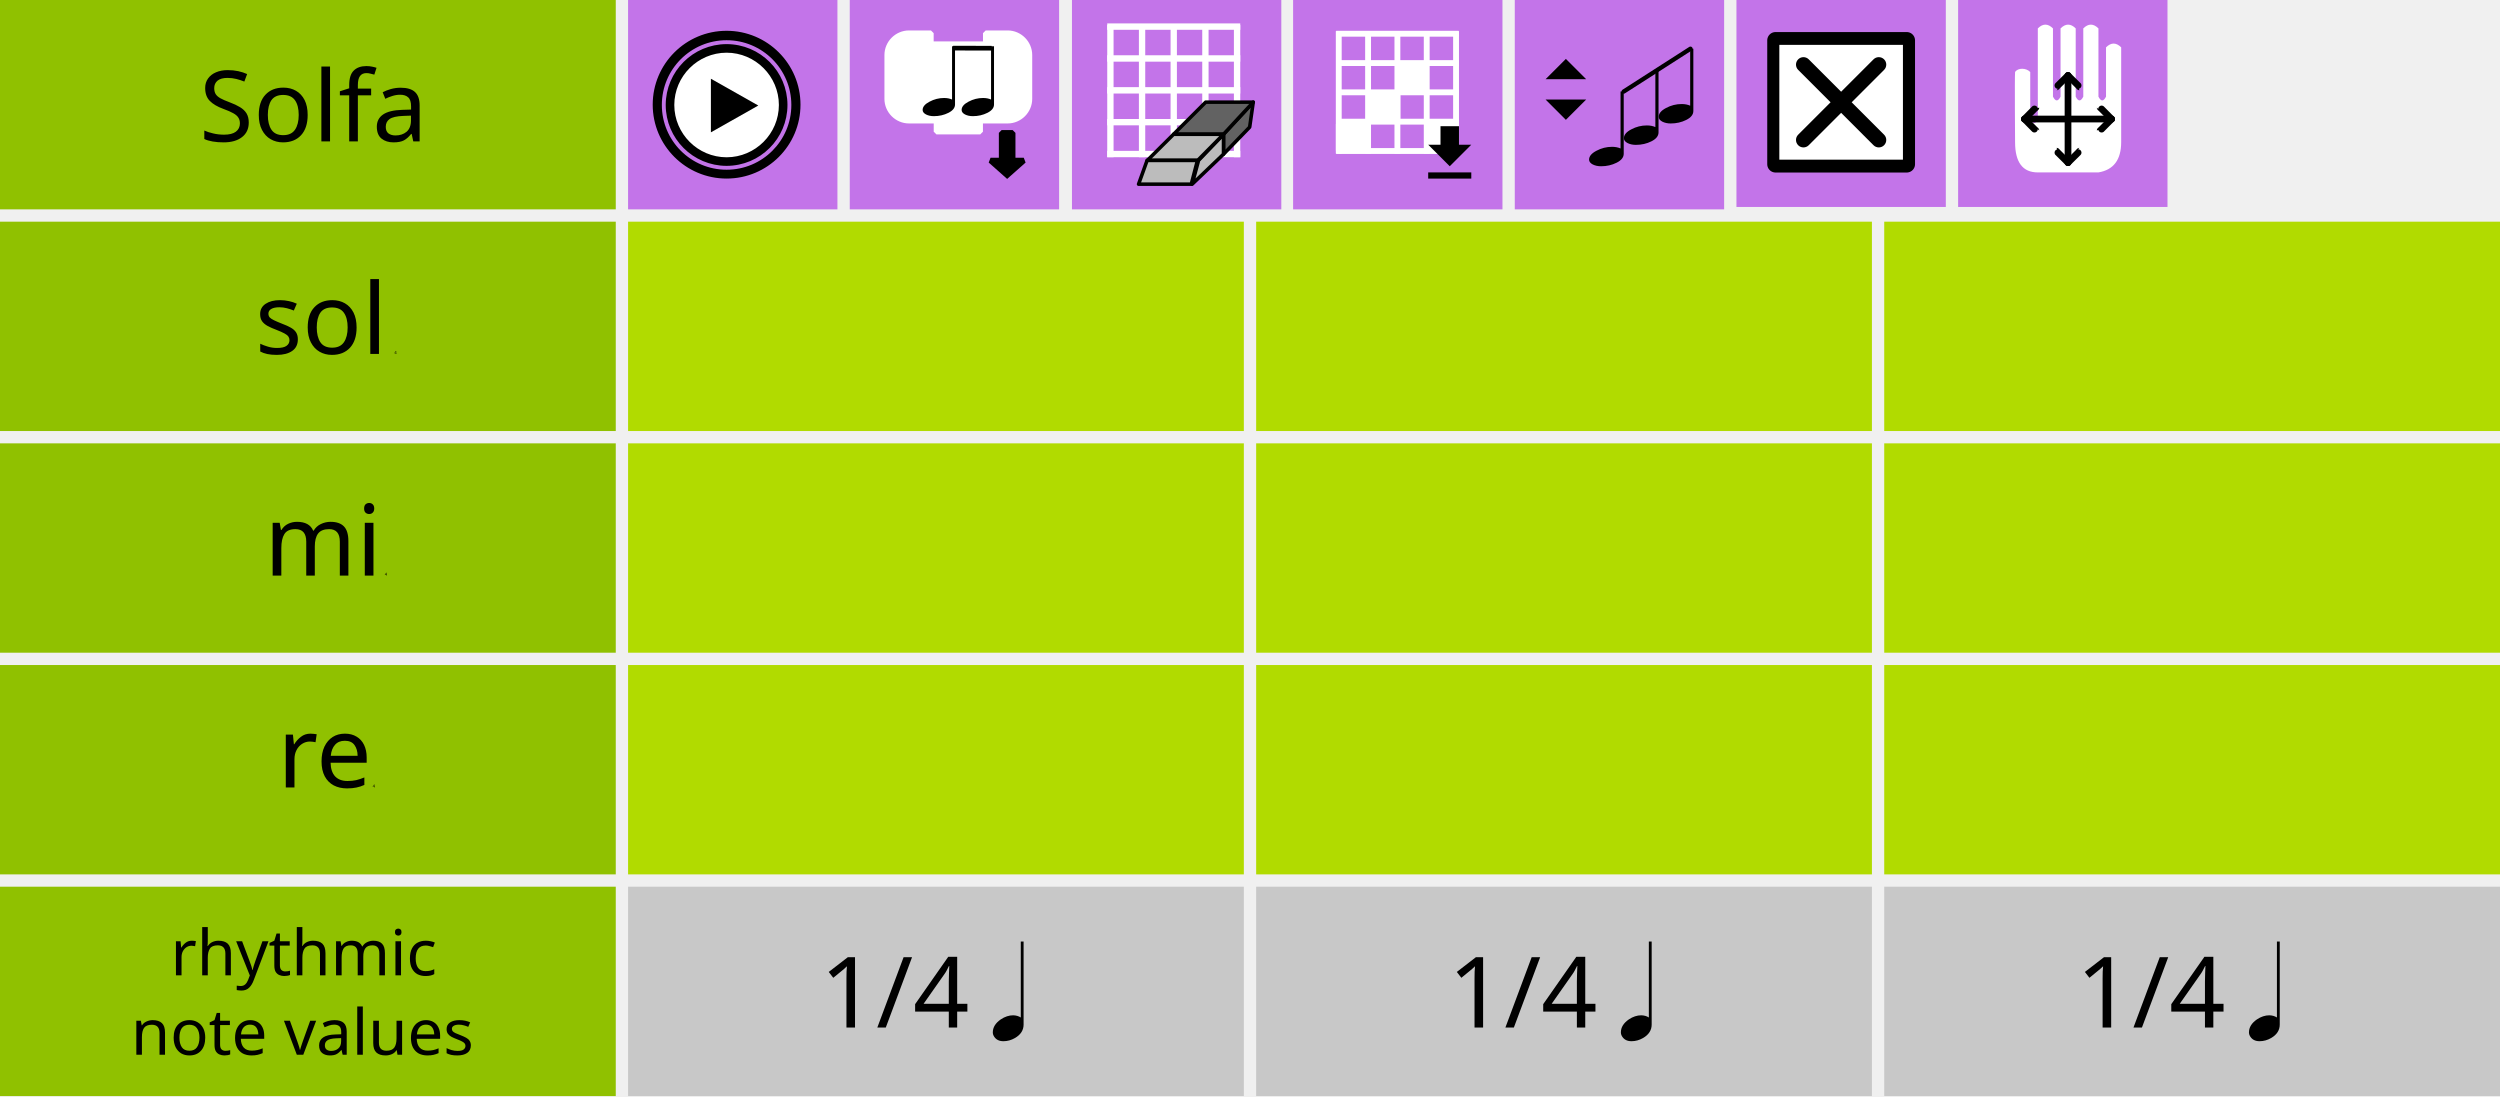
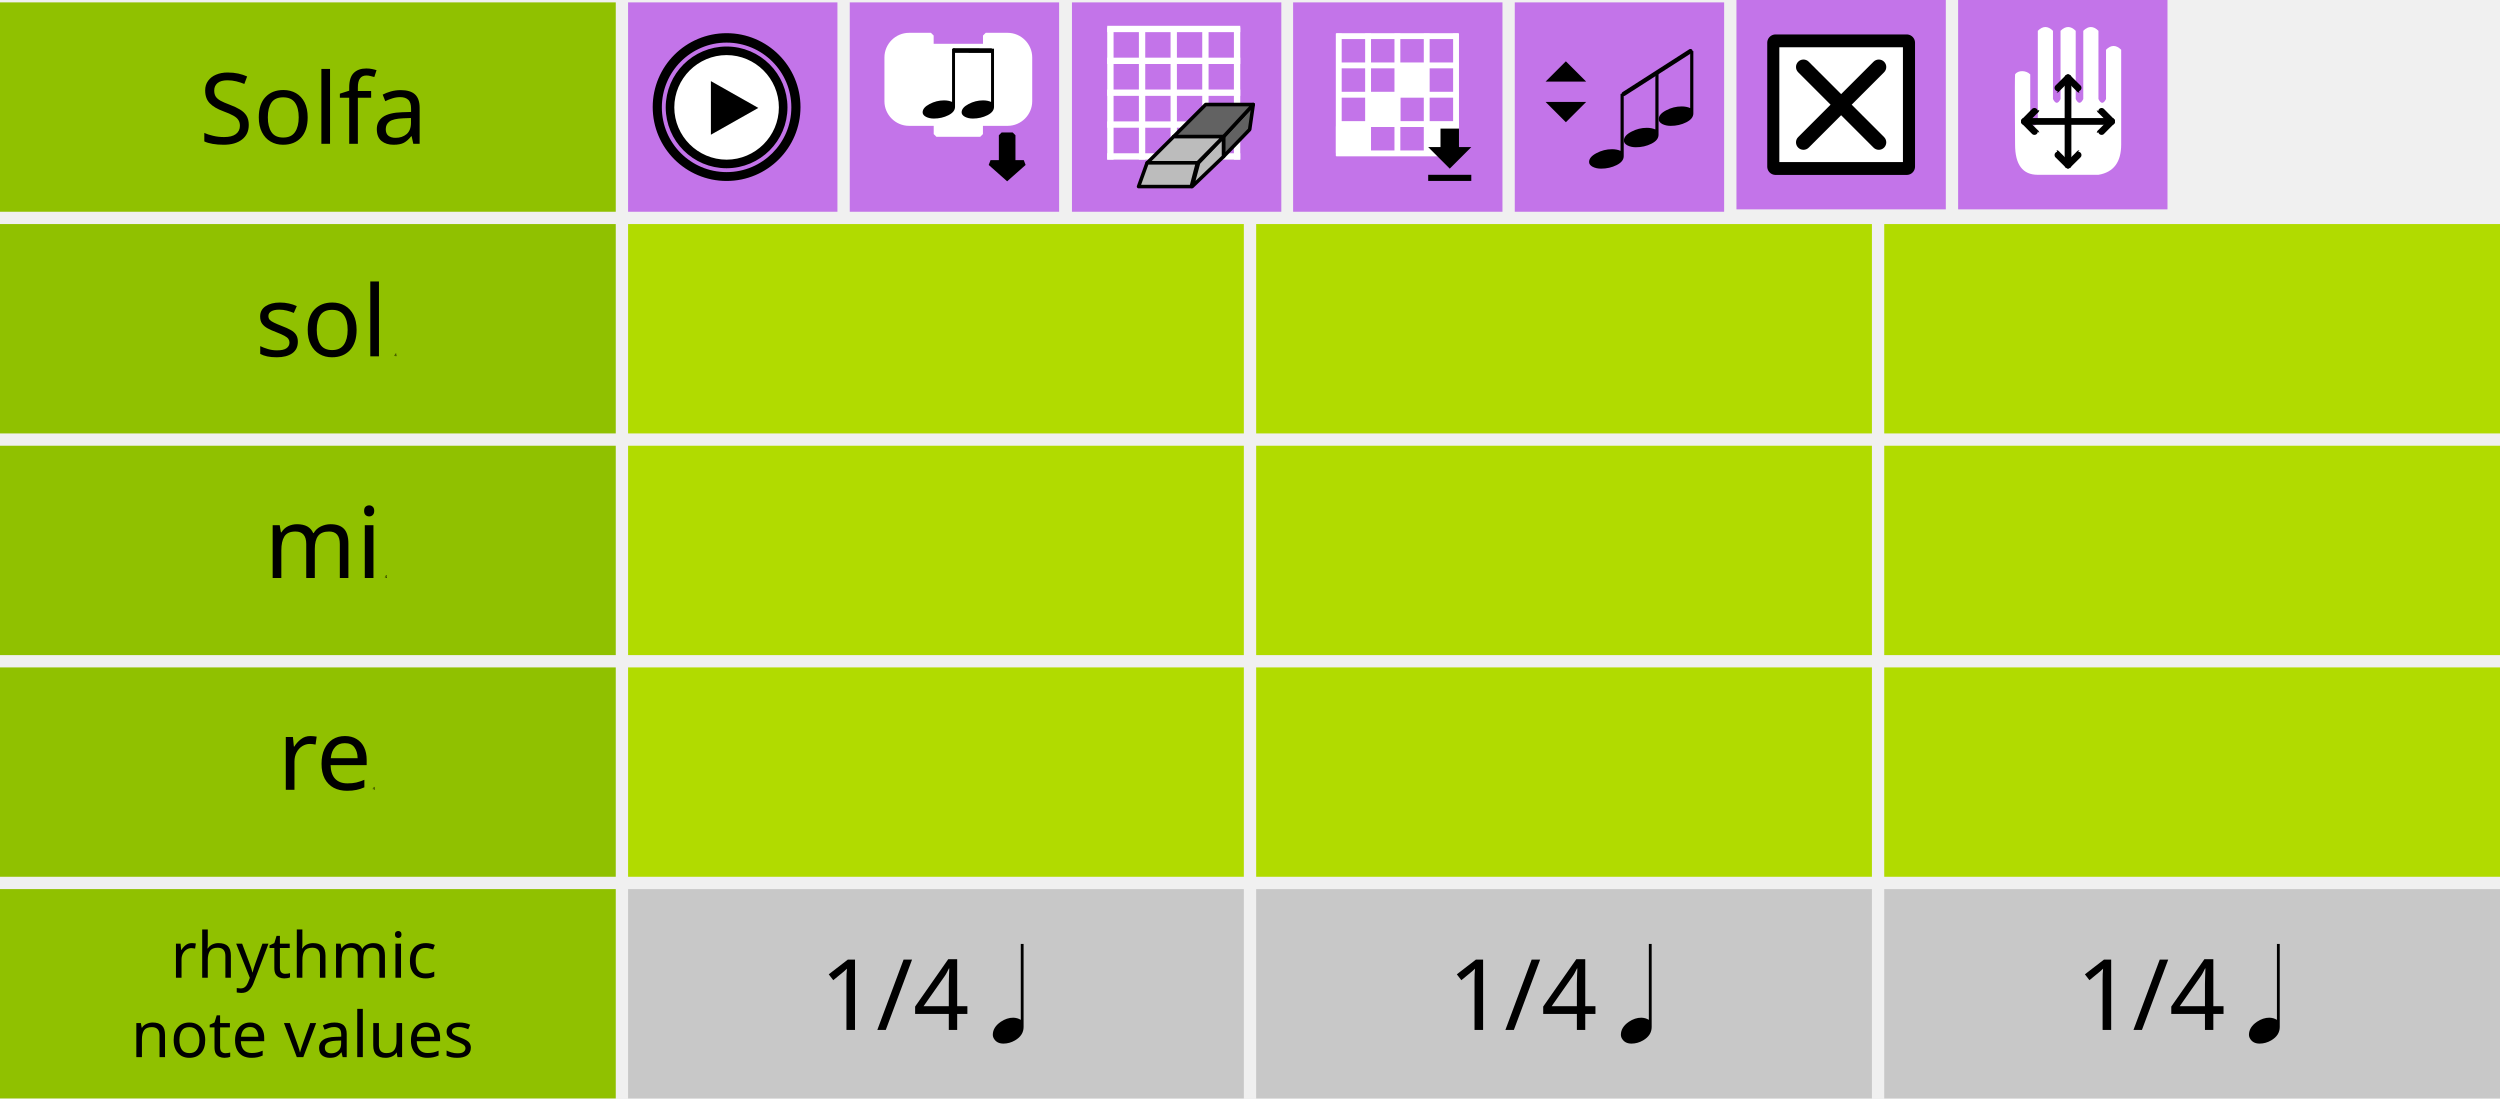
- <svg xmlns="http://www.w3.org/2000/svg" width="100%" height="100%" viewBox="0 0 406 178" version="1.1" xml:space="preserve" style="fill-rule:evenodd;clip-rule:evenodd;stroke-miterlimit:1.414;">
-   <rect id="rect3453-4" x="0" y="0" width="100" height="34" style="fill:rgb(144,193,0);" />
-   <rect id="rect3453-6" x="102" y="108" width="100" height="34" style="fill:rgb(177,219,0);" />
-   <rect id="rect3453-5" x="102" y="144" width="100" height="34" style="fill:rgb(200,200,200);" />
-   <rect id="rect3453-5-6" x="204" y="144" width="100" height="34" style="fill:rgb(200,200,200);" />
-   <rect id="rect3453-5-0" x="306" y="144" width="100" height="34" style="fill:rgb(200,200,200);" />
-   <rect id="rect3453-6-6" x="102" y="72" width="100" height="34" style="fill:rgb(177,219,0);" />
-   <rect id="rect3453-6-5" x="102" y="36" width="100" height="34" style="fill:rgb(177,219,0);" />
-   <rect id="rect3453-6-8" x="204" y="36" width="100" height="34" style="fill:rgb(177,219,0);" />
-   <rect id="rect3453-6-3" x="204" y="72" width="100" height="34" style="fill:rgb(177,219,0);" />
-   <rect id="rect3453-6-81" x="204" y="108" width="100" height="34" style="fill:rgb(177,219,0);" />
-   <rect id="rect3453-6-82" x="306" y="36" width="100" height="34" style="fill:rgb(177,219,0);" />
-   <rect id="rect3453-6-9" x="306" y="72" width="100" height="34" style="fill:rgb(177,219,0);" />
-   <rect id="rect3453-6-90" x="306" y="108" width="100" height="34" style="fill:rgb(177,219,0);" />
-   <rect id="rect3453-4-8" x="0" y="36" width="100" height="34" style="fill:rgb(144,193,0);" />
-   <rect id="rect3453-4-0" x="0" y="72" width="100" height="34" style="fill:rgb(144,193,0);" />
-   <rect id="rect3453-4-5" x="0" y="108" width="100" height="34" style="fill:rgb(144,193,0);" />
-   <rect id="rect3453-4-08" x="0" y="144" width="100" height="34" style="fill:rgb(144,193,0);" />
-   <g transform="matrix(1,0,0,1,72.9688,22.9648)">
+ <svg xmlns="http://www.w3.org/2000/svg" id="svg192" style="clip-rule:evenodd;fill-rule:evenodd;stroke-miterlimit:1.414" xml:space="preserve" version="1.1" viewBox="0 0 406 178.388" height="178.388" width="406">
+   <defs id="defs196" />
+   <rect style="fill:#90c100" height="34" width="100" y="0.388" x="0" id="rect3453-4" />
+   <rect style="fill:#b1db00" height="34" width="100" y="108.388" x="102" id="rect3453-6" />
+   <rect style="fill:#c8c8c8" height="34" width="100" y="144.388" x="102" id="rect3453-5" />
+   <rect style="fill:#c8c8c8" height="34" width="100" y="144.388" x="204" id="rect3453-5-6" />
+   <rect style="fill:#c8c8c8" height="34" width="100" y="144.388" x="306" id="rect3453-5-0" />
+   <rect style="fill:#b1db00" height="34" width="100" y="72.388" x="102" id="rect3453-6-6" />
+   <rect style="fill:#b1db00" height="34" width="100" y="36.388" x="102" id="rect3453-6-5" />
+   <rect style="fill:#b1db00" height="34" width="100" y="36.388" x="204" id="rect3453-6-8" />
+   <rect style="fill:#b1db00" height="34" width="100" y="72.388" x="204" id="rect3453-6-3" />
+   <rect style="fill:#b1db00" height="34" width="100" y="108.388" x="204" id="rect3453-6-81" />
+   <rect style="fill:#b1db00" height="34" width="100" y="36.388" x="306" id="rect3453-6-82" />
+   <rect style="fill:#b1db00" height="34" width="100" y="72.388" x="306" id="rect3453-6-9" />
+   <rect style="fill:#b1db00" height="34" width="100" y="108.388" x="306" id="rect3453-6-90" />
+   <rect style="fill:#90c100" height="34" width="100" y="36.388" x="0" id="rect3453-4-8" />
+   <rect style="fill:#90c100" height="34" width="100" y="72.388" x="0" id="rect3453-4-0" />
+   <rect style="fill:#90c100" height="34" width="100" y="108.388" x="0" id="rect3453-4-5" />
+   <rect style="fill:#90c100" height="34" width="100" y="144.388" x="0" id="rect3453-4-08" />
+   <g id="g22" transform="translate(72.9688,23.3528)">
    <g id="text4472">
-       <text x="-40.602px" y="0px" style="font-family:'LucidaGrande-Bold';font-size:16px;fill:black;">Solfa</text>
-     </g>
-   </g>
-   <g transform="matrix(1,0,0,1,64.4531,57.4781)">
+       <text id="text19" style="font-size:16px;font-family:Sans;fill:#000000" y="0" x="-40.602">Solfa</text>
+     </g>
+   </g>
+   <g id="g31" transform="translate(64.4531,57.8661)">
    <g id="text4476">
-       <g>
-         <text x="-23.02px" y="0px" style="font-family:'LucidaGrande';font-size:16px;fill:black;">sol</text>
-         <text x="-0.411px" y="0px" style="font-family:'LucidaGrande';font-size:0.65px;fill:black;">4</text>
-       </g>
-     </g>
-   </g>
-   <g transform="matrix(1,0,0,1,62.8945,93.4781)">
+       <g id="g28">
+         <text id="text24" style="font-size:16px;font-family:Sans;fill:#000000" y="0" x="-23.02">sol</text>
+         <text id="text26" style="font-size:0.65px;font-family:Sans;fill:#000000" y="0" x="-0.411">4</text>
+       </g>
+     </g>
+   </g>
+   <g id="g40" transform="translate(62.8945,93.8661)">
    <g id="text4480">
-       <g>
-         <text x="-19.974px" y="0px" style="font-family:'LucidaGrande';font-size:16px;fill:black;">mi</text>
-         <text x="-0.411px" y="0px" style="font-family:'LucidaGrande';font-size:0.65px;fill:black;">4</text>
-       </g>
-     </g>
-   </g>
-   <g transform="matrix(1,0,0,1,60.9258,127.88)">
+       <g id="g37">
+         <text id="text33" style="font-size:16px;font-family:Sans;fill:#000000" y="0" x="-19.974">mi</text>
+         <text id="text35" style="font-size:0.65px;font-family:Sans;fill:#000000" y="0" x="-0.411">4</text>
+       </g>
+     </g>
+   </g>
+   <g id="g49" transform="translate(60.9258,128.268)">
    <g id="text4484">
-       <g>
-         <text x="-15.872px" y="0px" style="font-family:'LucidaGrande';font-size:16px;fill:black;">re</text>
-         <text x="-0.411px" y="0px" style="font-family:'LucidaGrande';font-size:0.65px;fill:black;">4</text>
-       </g>
-     </g>
-   </g>
-   <g id="text4488">
-     <g transform="matrix(1,0,0,1,49.7859,158.398)">
-       <text x="-22.087px" y="0px" style="font-family:'LucidaGrande';font-size:10.317px;fill:black;">rhythmic</text>
-     </g>
-     <g transform="matrix(1,0,0,1,49.7859,171.294)">
-       <text x="-28.52px" y="0px" style="font-family:'LucidaGrande';font-size:10.317px;fill:black;">note values</text>
-     </g>
-   </g>
-   <g id="g4788" transform="matrix(1,0,0,1,0.380316,-33.4804)">
-     <g transform="matrix(1,0,0,1,161.412,200.354)">
+       <g id="g46">
+         <text id="text42" style="font-size:16px;font-family:Sans;fill:#000000" y="0" x="-15.872">re</text>
+         <text id="text44" style="font-size:0.65px;font-family:Sans;fill:#000000" y="0" x="-0.411">4</text>
+       </g>
+     </g>
+   </g>
+   <g transform="translate(0,0.388)" id="text4488">
+     <g id="g53" transform="translate(49.7859,158.398)">
+       <text id="text51" style="font-size:10.317px;font-family:Sans;fill:#000000" y="0" x="-22.087">rhythmic</text>
+     </g>
+     <g id="g57" transform="translate(49.7859,171.294)">
+       <text id="text55" style="font-size:10.317px;font-family:Sans;fill:#000000" y="0" x="-28.52">note values</text>
+     </g>
+   </g>
+   <g transform="translate(0.380316,-33.0924)" id="g4788">
+     <g id="g63" transform="translate(161.412,200.354)">
      <g id="text4500-6-8">
-         <text x="-28.625px" y="0px" style="font-family:'LucidaGrande';font-size:16px;fill:black;">1/4</text>
-       </g>
-     </g>
-     <g id="path3438-5" transform="matrix(1.30208,0,0,1.30208,282.407,-318.57)">
-       <path d="M-93.355,399.135C-93.355,398.516 -93.024,397.977 -92.363,397.519C-91.851,397.177 -91.334,397.007 -90.811,397.007C-90.448,397.017 -90.134,397.108 -89.867,397.279L-89.867,387.807L-89.515,387.807L-89.515,398.159C-89.515,398.863 -89.872,399.423 -90.587,399.839C-91.046,400.105 -91.526,400.239 -92.027,400.239C-92.55,400.239 -92.934,400.052 -93.179,399.679C-93.296,399.508 -93.355,399.327 -93.355,399.135L-93.355,399.135Z" style="fill:black;fill-rule:nonzero;" />
-     </g>
-   </g>
-   <g id="g4788-7" transform="matrix(1,0,0,1,102.38,-33.4804)">
-     <g transform="matrix(1,0,0,1,161.412,200.354)">
+         <text id="text60" style="font-size:16px;font-family:Sans;fill:#000000" y="0" x="-28.625">1/4</text>
+       </g>
+     </g>
+     <g transform="matrix(1.30208,0,0,1.30208,282.407,-318.57)" id="path3438-5">
+       <path id="path65" style="fill:#000000;fill-rule:nonzero" d="m -93.355,399.135 c 0,-0.619 0.331,-1.158 0.992,-1.616 0.512,-0.342 1.029,-0.512 1.552,-0.512 0.363,0.01 0.677,0.101 0.944,0.272 v -9.472 h 0.352 v 10.352 c 0,0.704 -0.357,1.264 -1.072,1.68 -0.459,0.266 -0.939,0.4 -1.44,0.4 -0.523,0 -0.907,-0.187 -1.152,-0.56 -0.117,-0.171 -0.176,-0.352 -0.176,-0.544 z" />
+     </g>
+   </g>
+   <g transform="translate(102.38,-33.0924)" id="g4788-7">
+     <g id="g72" transform="translate(161.412,200.354)">
      <g id="text4500-6-8-5">
-         <text x="-28.625px" y="0px" style="font-family:'LucidaGrande';font-size:16px;fill:black;">1/4</text>
-       </g>
-     </g>
-     <g id="path3438-5-2" transform="matrix(1.30208,0,0,1.30208,282.407,-318.57)">
-       <path d="M-93.355,399.135C-93.355,398.516 -93.024,397.977 -92.363,397.519C-91.851,397.177 -91.334,397.007 -90.811,397.007C-90.448,397.017 -90.134,397.108 -89.867,397.279L-89.867,387.807L-89.515,387.807L-89.515,398.159C-89.515,398.863 -89.872,399.423 -90.587,399.839C-91.046,400.105 -91.526,400.239 -92.027,400.239C-92.55,400.239 -92.934,400.052 -93.179,399.679C-93.296,399.508 -93.355,399.327 -93.355,399.135L-93.355,399.135Z" style="fill:black;fill-rule:nonzero;" />
-     </g>
-   </g>
-   <g id="g4788-3" transform="matrix(1,0,0,1,204.38,-33.4804)">
-     <g transform="matrix(1,0,0,1,161.412,200.354)">
+         <text id="text69" style="font-size:16px;font-family:Sans;fill:#000000" y="0" x="-28.625">1/4</text>
+       </g>
+     </g>
+     <g transform="matrix(1.30208,0,0,1.30208,282.407,-318.57)" id="path3438-5-2">
+       <path id="path74" style="fill:#000000;fill-rule:nonzero" d="m -93.355,399.135 c 0,-0.619 0.331,-1.158 0.992,-1.616 0.512,-0.342 1.029,-0.512 1.552,-0.512 0.363,0.01 0.677,0.101 0.944,0.272 v -9.472 h 0.352 v 10.352 c 0,0.704 -0.357,1.264 -1.072,1.68 -0.459,0.266 -0.939,0.4 -1.44,0.4 -0.523,0 -0.907,-0.187 -1.152,-0.56 -0.117,-0.171 -0.176,-0.352 -0.176,-0.544 z" />
+     </g>
+   </g>
+   <g transform="translate(204.38,-33.0924)" id="g4788-3">
+     <g id="g81" transform="translate(161.412,200.354)">
      <g id="text4500-6-8-7">
-         <text x="-28.625px" y="0px" style="font-family:'LucidaGrande';font-size:16px;fill:black;">1/4</text>
-       </g>
-     </g>
-     <g id="path3438-5-0" transform="matrix(1.30208,0,0,1.30208,282.407,-318.57)">
-       <path d="M-93.355,399.135C-93.355,398.516 -93.024,397.977 -92.363,397.519C-91.851,397.177 -91.334,397.007 -90.811,397.007C-90.448,397.017 -90.134,397.108 -89.867,397.279L-89.867,387.807L-89.515,387.807L-89.515,398.159C-89.515,398.863 -89.872,399.423 -90.587,399.839C-91.046,400.105 -91.526,400.239 -92.027,400.239C-92.55,400.239 -92.934,400.052 -93.179,399.679C-93.296,399.508 -93.355,399.327 -93.355,399.135L-93.355,399.135Z" style="fill:black;fill-rule:nonzero;" />
-     </g>
-   </g>
-   <rect id="rect3453-59" x="102" y="0" width="34" height="34" style="fill:rgb(195,116,233);" />
-   <rect id="rect3453-63-7" x="210" y="0" width="34" height="34" style="fill:rgb(195,116,233);" />
-   <rect id="rect3453-8-7" x="138" y="0" width="34" height="34" style="fill:rgb(195,116,233);" />
-   <rect id="rect3453-63-4-6" x="246" y="0" width="34" height="34" style="fill:rgb(195,116,233);" />
-   <g id="g4766-7" transform="matrix(0.428571,0,0,0.428571,106.214,5.21427)">
-     <g id="path2986-3" transform="matrix(1.01246,0,0,1.01818,-7.1854,-1.33051)">
-       <path d="M55,28.316C55,28.317 55,28.319 55,28.32C55,39.635 45.637,48.945 34.258,48.945C22.88,48.945 13.517,39.635 13.517,28.32L13.517,28.311C13.517,16.997 22.88,7.686 34.258,7.686C45.637,7.686 55,16.997 55,28.311L55,28.316Z" style="fill:white;fill-rule:nonzero;" />
-     </g>
-     <path id="path9-5" d="M27.497,5.051C39.961,5.071 50.045,15.155 50.065,27.618C50.045,40.08 39.961,50.164 27.497,50.184C15.036,50.164 4.952,40.08 4.93,27.618C4.952,15.155 15.036,5.07 27.497,5.051M27.5,7.301L27.494,7.301C27.494,7.301 27.495,7.301 27.496,7.301C16.312,7.32 7.199,16.436 7.18,27.622C7.199,38.801 16.315,47.916 27.5,47.934C38.68,47.915 47.796,38.8 47.814,27.614C47.797,16.436 38.684,7.32 27.498,7.301C27.499,7.301 27.5,7.301 27.5,7.301Z" style="fill:black;fill-rule:nonzero;stroke-width:1px;stroke:black;" />
-     <path id="polygon11-6" d="M21.55,17.667L39.512,27.822L21.55,37.977L21.55,17.667Z" style="fill:black;fill-rule:nonzero;" />
-     <path id="path13-3" d="M27.499,0C12.312,0 0,12.313 0,27.5C0,42.688 12.312,55 27.499,55C42.686,55 55,42.688 55,27.5C55,12.313 42.686,0 27.499,0ZM27.497,52.646C13.671,52.646 2.464,41.437 2.461,27.613C2.463,13.787 13.67,2.577 27.497,2.574C41.323,2.577 52.532,13.787 52.536,27.612C52.531,41.437 41.322,52.646 27.497,52.646Z" style="fill:black;fill-rule:nonzero;stroke-width:1px;stroke:black;" />
-   </g>
-   <g id="g5114-9" transform="matrix(1,0,0,1,214.938,4.99998)">
-     <g id="g4987-4" transform="matrix(0.473269,0,0,0.473269,-1.01491,-3.01491)">
-       <g id="g4949-8" transform="matrix(0.763636,0,0,1.00617,6.5,2.84878)">
-         <path id="path4951-1" d="M0,44.5L55,44.5" style="fill:none;stroke-width:2px;stroke:white;" />
-         <path id="path4953-2" d="M0,34.5L55,34.5" style="fill:none;stroke-width:2px;stroke:white;" />
-         <path id="path4955-9" d="M0,24.5L55,24.5" style="fill:none;stroke-width:2px;stroke:white;" />
-         <path id="path4957-3" d="M0,14.5L55,14.5" style="fill:none;stroke-width:2px;stroke:white;" />
-         <path id="path4959-9" d="M0,4.5L55,4.5" style="fill:none;stroke-width:2px;stroke:white;" />
-       </g>
-       <g id="g4961-0" transform="matrix(0,-0.763636,1.00617,0,2.84878,48.5)">
-         <path id="path4963-8" d="M0,44.5L55,44.5" style="fill:none;stroke-width:2px;stroke:white;" />
-         <path id="path4965-8" d="M0,34.5L55,34.5" style="fill:none;stroke-width:2px;stroke:white;" />
-         <path id="path4967-5" d="M0,24.5L55,24.5" style="fill:none;stroke-width:2px;stroke:white;" />
-         <path id="path4969-0" d="M0,14.5L55,14.5" style="fill:none;stroke-width:2px;stroke:white;" />
-         <path id="path4971-9" d="M0,4.5L55,4.5" style="fill:none;stroke-width:2px;stroke:white;" />
-       </g>
-       <rect id="rect4973-6" x="7.348" y="38.348" width="9.103" height="9.103" style="fill:white;stroke-width:1.9px;stroke:white;" />
-       <rect id="rect4975-3" x="18.448" y="28.048" width="9.103" height="9.103" style="fill:white;stroke-width:1.9px;stroke:white;" />
-       <rect id="rect4977-8" x="28.248" y="18.248" width="9.103" height="9.103" style="fill:white;stroke-width:1.9px;stroke:white;" />
-       <rect id="rect4979-5" x="38.048" y="37.848" width="9.103" height="9.103" style="fill:white;stroke-width:1.9px;stroke:white;" />
-     </g>
-     <path id="path4266-6" d="M24,18.5L22,18.5L22,15.5L19,15.5L19,18.5L17,18.5L20.5,22L24,18.5ZM17,23L17,24L24,24L24,23L17,23Z" style="fill:black;fill-rule:nonzero;" />
-   </g>
-   <g id="g5486-1" transform="matrix(0.440552,0,0,0.440552,57.4458,-131.499)">
-     <path id="path2882-5" d="M196.632,326.853L196.632,318.779C196.632,314.35 200.276,310.706 204.705,310.706L212.779,310.706L212.779,314.743L232.962,314.743L232.962,310.706L241.036,310.706C245.464,310.706 249.109,314.35 249.109,318.779L249.109,334.926C249.109,339.355 245.464,342.999 241.036,342.999L232.962,342.999L230.944,342.999L230.944,347.036L214.797,347.036L214.797,342.999L212.779,342.999L204.705,342.999C200.276,342.999 196.632,339.355 196.632,334.926C196.632,334.926 196.632,334.926 196.632,334.926L196.632,326.853Z" style="fill:white;fill-rule:nonzero;stroke-width:2px;stroke-linecap:square;stroke:white;" />
-     <path id="path4174-9" d="M242.911,347.464L242.911,357.649L246.994,357.649L240.87,363.081L234.747,357.649L238.829,357.649L238.829,347.464L242.911,347.464Z" style="fill:black;stroke-width:2.04px;stroke:black;" />
-     <g id="g5616-8" transform="matrix(1,0,0,1,192.224,309.444)">
-       <g id="path4168-8" transform="matrix(1.10454,0,0,0.73635,-15.4484,-1.27135)">
-         <path d="M42.833,41.892C42.833,40.33 43.599,38.949 45.131,37.748C46.662,36.517 48.284,35.901 49.996,35.901C50.986,35.901 51.872,36.156 52.653,36.667L52.653,10L53.644,10L53.644,39.144C53.644,40.826 52.908,42.222 51.437,43.333C49.965,44.444 48.344,45 46.572,45C45.581,45 44.71,44.715 43.959,44.144C43.209,43.544 42.833,42.793 42.833,41.892Z" style="fill:black;fill-rule:nonzero;" />
-       </g>
-       <g id="path4168-1-0" transform="matrix(1.10454,0,0,0.73635,-29.8228,-1.27135)">
-         <path d="M42.833,41.892C42.833,40.33 43.599,38.949 45.131,37.748C46.662,36.517 48.284,35.901 49.996,35.901C50.986,35.901 51.872,36.156 52.653,36.667L52.653,10L53.644,10L53.644,39.144C53.644,40.826 52.908,42.222 51.437,43.333C49.965,44.444 48.344,45 46.572,45C45.581,45 44.71,44.715 43.959,44.144C43.209,43.544 42.833,42.793 42.833,41.892Z" style="fill:black;fill-rule:nonzero;" />
-       </g>
-       <path id="path4379-3" d="M28.72,6.782L42.931,6.819L43.044,6.782" style="fill:black;stroke-width:1.73px;stroke:black;" />
-     </g>
-   </g>
-   <rect id="rect3453-63-1-0" x="174.086" y="0" width="34" height="34" style="fill:rgb(195,116,233);" />
-   <g id="g5219-4" transform="matrix(0.48,0,0,0.48,179.815,3.79998)">
-     <g id="g4153-4" transform="matrix(0.9,0,0,0.9,0,-4.22225)">
-       <g id="g4949-6-4" transform="matrix(0.909091,0,0,1.19782,0,0.499003)">
-         <path id="path4951-2-4" d="M0,44.5L55,44.5" style="fill:none;stroke-width:2px;stroke:white;" />
-         <path id="path4953-4-7" d="M0,34.5L55,34.5" style="fill:none;stroke-width:2px;stroke:white;" />
-         <path id="path4955-5-6" d="M0,24.5L55,24.5" style="fill:none;stroke-width:2px;stroke:white;" />
-         <path id="path4957-6-3" d="M0,14.5L55,14.5" style="fill:none;stroke-width:2px;stroke:white;" />
-         <path id="path4959-1-1" d="M0,4.5L55,4.5" style="fill:none;stroke-width:2px;stroke:white;" />
-       </g>
-       <g id="g4961-7-7" transform="matrix(0,-0.903514,1.19048,0,-4.16667,55)">
-         <path id="path4963-7-5" d="M0,44.5L55,44.5" style="fill:none;stroke-width:2px;stroke:white;" />
-         <path id="path4965-4-9" d="M0,34.5L55,34.5" style="fill:none;stroke-width:2px;stroke:white;" />
-         <path id="path4967-8-6" d="M0,24.5L55,24.5" style="fill:none;stroke-width:2px;stroke:white;" />
-         <path id="path4969-8-2" d="M0,14.5L55,14.5" style="fill:none;stroke-width:2px;stroke:white;" />
-         <path id="path4971-3-1" d="M0,4.5L55,4.5" style="fill:none;stroke-width:2px;stroke:white;" />
-       </g>
-     </g>
-     <g id="g4354-7" transform="matrix(0.88889,0,0,0.88889,7.77775,16.0775)">
-       <path id="path2394-1-8" d="M35.51,31.685L35.51,24.107L46.821,11.891L45.464,21.392L35.51,31.685Z" style="fill:rgb(98,98,98);fill-rule:nonzero;stroke-width:1.36px;stroke-linejoin:round;stroke:black;" />
-       <path id="path2390-0-5" d="M16.508,24.107L28.724,11.891L46.821,11.891L35.51,24.107L16.508,24.107Z" style="fill:rgb(98,98,98);fill-rule:nonzero;stroke-width:1.36px;stroke-linejoin:round;stroke:black;" />
-       <path id="path2392-2-7" d="M23.567,43.109L26.004,34.06L35.51,24.107L35.51,31.685L23.567,43.109L23.567,43.109Z" style="fill:rgb(188,188,188);fill-rule:nonzero;stroke-width:1.36px;stroke-linejoin:round;stroke:black;" />
-       <path id="path2388-5-4" d="M6.509,34.06L16.508,24.107L35.51,24.107L25.679,34.06L6.509,34.06L6.509,34.06Z" style="fill:rgb(188,188,188);fill-rule:nonzero;stroke-width:1.36px;stroke-linejoin:round;stroke:black;" />
-       <path id="path2384-9-1" d="M3.179,43.109L6.428,34.06L25.597,34.06L23.242,43.109L3.179,43.109L3.179,43.109Z" style="fill:rgb(188,188,188);fill-rule:nonzero;stroke-width:1.36px;stroke-linejoin:round;stroke:black;" />
-     </g>
-   </g>
-   <rect id="rect3453-63-4-3" x="282" y="-0.388" width="34" height="34" style="fill:rgb(195,116,233);" />
-   <g id="rect3453-63-4-31" transform="matrix(1,0,0,1,36,0)">
-     <rect x="282" y="-0.388" width="34" height="34" style="fill:rgb(195,116,233);" />
-   </g>
-   <g id="g4437-6" transform="matrix(0.692216,0,0,0.692216,279.964,-2.42433)">
-     <rect id="rect3821-7" x="12.114" y="12.971" width="30.772" height="29.058" style="fill:black;stroke-width:3.9px;stroke-linejoin:round;stroke:black;" />
-     <path id="path3109-5" d="M13,14.033L13,40.967L42,40.967L42,14.033L13,14.033ZM37.575,35.1C38.259,35.783 38.259,36.893 37.575,37.576C37.234,37.918 36.786,38.089 36.338,38.089C35.89,38.089 35.442,37.918 35.1,37.576L27.499,29.974L19.897,37.576C19.555,37.918 19.107,38.089 18.66,38.089C18.213,38.089 17.765,37.918 17.423,37.576C16.739,36.893 16.739,35.783 17.423,35.1L25.024,27.499L17.423,19.897C16.739,19.213 16.739,18.106 17.423,17.423C18.106,16.739 19.214,16.739 19.897,17.423L27.499,25.024L35.1,17.423C35.783,16.739 36.893,16.739 37.576,17.423C38.26,18.106 38.26,19.214 37.576,19.897L29.974,27.499L37.575,35.1Z" style="fill:white;fill-rule:nonzero;" />
-   </g>
-   <g id="g6960" transform="matrix(0.471133,0,0,0.471133,124.754,70.1819)">
-     <g id="g4767" transform="matrix(1,0,0,1,228.962,-144.655)">
-       <path id="path12-3" d="M46,37L53,30L39,30L46,37Z" style="fill:black;fill-rule:nonzero;" />
-       <path id="path14-6" d="M46,16L53,23L39,23L46,16Z" style="fill:black;fill-rule:nonzero;" />
-     </g>
-     <g id="g6677" transform="matrix(1,0,0,1,263.903,-146.415)">
-       <g id="path4168-5" transform="matrix(1.10454,0,0,0.73635,-16.2523,14.2504)">
-         <path d="M42.833,41.892C42.833,40.33 43.599,38.949 45.131,37.748C46.662,36.517 48.284,35.901 49.996,35.901C50.986,35.901 51.872,36.156 52.653,36.667L52.653,10L53.644,10L53.644,39.144C53.644,40.826 52.908,42.222 51.437,43.333C49.965,44.444 48.344,45 46.572,45C45.581,45 44.71,44.715 43.959,44.144C43.209,43.544 42.833,42.793 42.833,41.892Z" style="fill:black;fill-rule:nonzero;" />
-       </g>
-       <g id="path4168-1-5" transform="matrix(1.10454,0,0,0.73635,-4.25228,6.87675)">
-         <path d="M42.833,41.892C42.833,40.33 43.599,38.949 45.131,37.748C46.662,36.517 48.284,35.901 49.996,35.901C50.986,35.901 51.872,36.156 52.653,36.667L52.653,10L53.644,10L53.644,39.144C53.644,40.826 52.908,42.222 51.437,43.333C49.965,44.444 48.344,45 46.572,45C45.581,45 44.71,44.715 43.959,44.144C43.209,43.544 42.833,42.793 42.833,41.892Z" style="fill:black;fill-rule:nonzero;" />
-       </g>
-       <g id="path4168-7" transform="matrix(1.10454,0,0,0.73635,-28.2523,21.624)">
-         <path d="M42.833,41.892C42.833,40.33 43.599,38.949 45.131,37.748C46.662,36.517 48.284,35.901 49.996,35.901C50.986,35.901 51.872,36.156 52.653,36.667L52.653,10L53.644,10L53.644,39.144C53.644,40.826 52.908,42.222 51.437,43.333C49.965,44.444 48.344,45 46.572,45C45.581,45 44.71,44.715 43.959,44.144C43.209,43.544 42.833,42.793 42.833,41.892Z" style="fill:black;fill-rule:nonzero;" />
-       </g>
-       <path id="path6675" d="M31,29L54,14.25" style="fill:none;stroke-width:1.5px;stroke-linecap:round;stroke:black;" />
-     </g>
-   </g>
-   <g id="path2" transform="matrix(0.436364,0,0,0.436364,323.846,4)">
-     <path d="M7.798,17.628C8.875,16.003 11.901,16.041 13.439,17.628L13.439,35.256C14.379,37.137 15.319,37.137 16.259,35.256L16.259,1.41C18.14,-0.47 20.02,-0.47 21.9,1.41L21.9,26.795C22.841,28.675 23.781,28.675 24.721,26.795L24.721,1.41C26.601,-0.47 28.482,-0.47 30.362,1.41L30.362,26.795C31.302,28.675 32.242,28.675 33.182,26.795L33.182,1.41C35.063,-0.47 36.943,-0.47 38.823,1.41L38.823,26.795C39.764,28.675 40.704,28.675 41.644,26.795L41.644,8.462C43.524,6.581 45.405,6.581 47.285,8.462L47.285,43.718C47.285,50.299 44.464,54.06 38.823,55L16.259,55C10.618,55 7.798,51.239 7.798,43.718C7.798,43.718 7.612,19.391 7.798,17.628L7.798,17.628Z" style="fill:white;fill-rule:nonzero;" />
-   </g>
-   <g id="path4487" transform="matrix(0.436364,0,0,0.436364,323.846,4.87273)">
-     <path d="M11.285,33.141L43.715,33.141" style="fill:none;stroke-width:2.5px;stroke-linecap:round;stroke:black;" />
-   </g>
-   <g id="path4487-3" transform="matrix(0.436364,0,0,0.436364,323.846,4.87273)">
-     <path d="M27.5,16.926L27.5,49.356" style="fill:none;stroke-width:2.5px;stroke-linecap:round;stroke:black;" />
-   </g>
-   <g id="g4565" transform="matrix(0.436364,0,0,0.436364,328.217,-2.26817)">
-     <path id="path4546" d="M1.262,49.506C5.515,45.158 5.515,45.253 5.515,45.253" style="fill:none;stroke-width:2.5px;stroke-linecap:round;stroke:black;" />
-     <path id="path4546-3" d="M1.262,49.506C5.515,53.853 5.515,53.759 5.515,53.759" style="fill:none;stroke-width:2.5px;stroke-linecap:round;stroke:black;" />
-   </g>
-   <g id="g4565-6" transform="matrix(-0.436364,0,0,0.436364,343.475,-2.26817)">
-     <path id="path4546-7" d="M1.262,49.506C5.515,45.158 5.515,45.253 5.515,45.253" style="fill:none;stroke-width:2.5px;stroke-linecap:round;stroke:black;" />
-     <path id="path4546-3-5" d="M1.262,49.506C5.515,53.853 5.515,53.759 5.515,53.759" style="fill:none;stroke-width:2.5px;stroke-linecap:round;stroke:black;" />
-   </g>
-   <g id="g4565-3" transform="matrix(-1.67065e-16,0.436364,-0.436364,-1.67065e-16,357.448,11.7053)">
-     <path id="path4546-5" d="M1.262,49.506C5.515,45.158 5.515,45.253 5.515,45.253" style="fill:none;stroke-width:2.5px;stroke-linecap:round;stroke:black;" />
-     <path id="path4546-3-6" d="M1.262,49.506C5.515,53.853 5.515,53.759 5.515,53.759" style="fill:none;stroke-width:2.5px;stroke-linecap:round;stroke:black;" />
-   </g>
-   <g id="g4565-2" transform="matrix(-1.67065e-16,-0.436364,0.436364,-1.67065e-16,314.244,26.9632)">
-     <path id="path4546-9" d="M1.262,49.506C5.515,45.158 5.515,45.253 5.515,45.253" style="fill:none;stroke-width:2.5px;stroke-linecap:round;stroke:black;" />
-     <path id="path4546-3-1" d="M1.262,49.506C5.515,53.853 5.515,53.759 5.515,53.759" style="fill:none;stroke-width:2.5px;stroke-linecap:round;stroke:black;" />
+         <text id="text78" style="font-size:16px;font-family:Sans;fill:#000000" y="0" x="-28.625">1/4</text>
+       </g>
+     </g>
+     <g transform="matrix(1.30208,0,0,1.30208,282.407,-318.57)" id="path3438-5-0">
+       <path id="path83" style="fill:#000000;fill-rule:nonzero" d="m -93.355,399.135 c 0,-0.619 0.331,-1.158 0.992,-1.616 0.512,-0.342 1.029,-0.512 1.552,-0.512 0.363,0.01 0.677,0.101 0.944,0.272 v -9.472 h 0.352 v 10.352 c 0,0.704 -0.357,1.264 -1.072,1.68 -0.459,0.266 -0.939,0.4 -1.44,0.4 -0.523,0 -0.907,-0.187 -1.152,-0.56 -0.117,-0.171 -0.176,-0.352 -0.176,-0.544 z" />
+     </g>
+   </g>
+   <rect style="fill:#c374e9" height="34" width="34" y="0.388" x="102" id="rect3453-59" />
+   <rect style="fill:#c374e9" height="34" width="34" y="0.388" x="210" id="rect3453-63-7" />
+   <rect style="fill:#c374e9" height="34" width="34" y="0.388" x="138" id="rect3453-8-7" />
+   <rect style="fill:#c374e9" height="34" width="34" y="0.388" x="246" id="rect3453-63-4-6" />
+   <g transform="matrix(0.428571,0,0,0.428571,106.214,5.60227)" id="g4766-7">
+     <g transform="matrix(1.01246,0,0,1.01818,-7.1854,-1.33051)" id="path2986-3">
+       <path id="path91" style="fill:#ffffff;fill-rule:nonzero" d="m 55,28.316 c 0,0.001 0,0.003 0,0.004 0,11.315 -9.363,20.625 -20.742,20.625 -11.378,0 -20.741,-9.31 -20.741,-20.625 V 28.311 C 13.517,16.997 22.88,7.686 34.258,7.686 45.637,7.686 55,16.997 55,28.311 Z" />
+     </g>
+     <path style="fill:#000000;fill-rule:nonzero;stroke:#000000;stroke-width:1px" d="M 27.497,5.051 C 39.961,5.071 50.045,15.155 50.065,27.618 50.045,40.08 39.961,50.164 27.497,50.184 15.036,50.164 4.952,40.08 4.93,27.618 4.952,15.155 15.036,5.07 27.497,5.051 m 0.003,2.25 h -0.006 c 0,0 0.001,0 0.002,0 C 16.312,7.32 7.199,16.436 7.18,27.622 7.199,38.801 16.315,47.916 27.5,47.934 38.68,47.915 47.796,38.8 47.814,27.614 47.797,16.436 38.684,7.32 27.498,7.301 c 10e-4,0 0.002,0 0.002,0 z" id="path9-5" />
+     <path style="fill:#000000;fill-rule:nonzero" d="M 21.55,17.667 39.512,27.822 21.55,37.977 Z" id="polygon11-6" />
+     <path style="fill:#000000;fill-rule:nonzero;stroke:#000000;stroke-width:1px" d="M 27.499,0 C 12.312,0 0,12.313 0,27.5 0,42.688 12.312,55 27.499,55 42.686,55 55,42.688 55,27.5 55,12.313 42.686,0 27.499,0 Z M 27.497,52.646 C 13.671,52.646 2.464,41.437 2.461,27.613 2.463,13.787 13.67,2.577 27.497,2.574 41.323,2.577 52.532,13.787 52.536,27.612 52.531,41.437 41.322,52.646 27.497,52.646 Z" id="path13-3" />
+   </g>
+   <g transform="translate(214.938,5.38798)" id="g5114-9">
+     <g transform="matrix(0.473269,0,0,0.473269,-1.01491,-3.01491)" id="g4987-4">
+       <g transform="matrix(0.763636,0,0,1.00617,6.5,2.84878)" id="g4949-8">
+         <path style="fill:none;stroke:#ffffff;stroke-width:2px" d="M 0,44.5 H 55" id="path4951-1" />
+         <path style="fill:none;stroke:#ffffff;stroke-width:2px" d="M 0,34.5 H 55" id="path4953-2" />
+         <path style="fill:none;stroke:#ffffff;stroke-width:2px" d="M 0,24.5 H 55" id="path4955-9" />
+         <path style="fill:none;stroke:#ffffff;stroke-width:2px" d="M 0,14.5 H 55" id="path4957-3" />
+         <path style="fill:none;stroke:#ffffff;stroke-width:2px" d="M 0,4.5 H 55" id="path4959-9" />
+       </g>
+       <g transform="matrix(0,-0.763636,1.00617,0,2.84878,48.5)" id="g4961-0">
+         <path style="fill:none;stroke:#ffffff;stroke-width:2px" d="M 0,44.5 H 55" id="path4963-8" />
+         <path style="fill:none;stroke:#ffffff;stroke-width:2px" d="M 0,34.5 H 55" id="path4965-8" />
+         <path style="fill:none;stroke:#ffffff;stroke-width:2px" d="M 0,24.5 H 55" id="path4967-5" />
+         <path style="fill:none;stroke:#ffffff;stroke-width:2px" d="M 0,14.5 H 55" id="path4969-0" />
+         <path style="fill:none;stroke:#ffffff;stroke-width:2px" d="M 0,4.5 H 55" id="path4971-9" />
+       </g>
+       <rect style="fill:#ffffff;stroke:#ffffff;stroke-width:1.9px" height="9.103" width="9.103" y="38.348" x="7.348" id="rect4973-6" />
+       <rect style="fill:#ffffff;stroke:#ffffff;stroke-width:1.9px" height="9.103" width="9.103" y="28.048" x="18.448" id="rect4975-3" />
+       <rect style="fill:#ffffff;stroke:#ffffff;stroke-width:1.9px" height="9.103" width="9.103" y="18.248" x="28.248" id="rect4977-8" />
+       <rect style="fill:#ffffff;stroke:#ffffff;stroke-width:1.9px" height="9.103" width="9.103" y="37.848" x="38.048" id="rect4979-5" />
+     </g>
+     <path style="fill:#000000;fill-rule:nonzero" d="m 24,18.5 h -2 v -3 h -3 v 3 H 17 L 20.5,22 Z M 17,23 v 1 h 7 v -1 z" id="path4266-6" />
+   </g>
+   <g transform="matrix(0.440552,0,0,0.440552,57.4458,-131.111)" id="g5486-1">
+     <path style="fill:#ffffff;fill-rule:nonzero;stroke:#ffffff;stroke-width:2px;stroke-linecap:square" d="m 196.632,326.853 v -8.074 c 0,-4.429 3.644,-8.073 8.073,-8.073 h 8.074 v 4.037 h 20.183 v -4.037 h 8.074 c 4.428,0 8.073,3.644 8.073,8.073 v 16.147 c 0,4.429 -3.645,8.073 -8.073,8.073 h -8.074 -2.018 v 4.037 h -16.147 v -4.037 h -2.018 -8.074 c -4.429,0 -8.073,-3.644 -8.073,-8.073 0,0 0,0 0,0 z" id="path2882-5" />
+     <path style="fill:#000000;stroke:#000000;stroke-width:2.04px" d="m 242.911,347.464 v 10.185 h 4.083 l -6.124,5.432 -6.123,-5.432 h 4.082 v -10.185 z" id="path4174-9" />
+     <g transform="translate(192.224,309.444)" id="g5616-8">
+       <g transform="matrix(1.10454,0,0,0.73635,-15.4484,-1.27135)" id="path4168-8">
+         <path id="path119" style="fill:#000000;fill-rule:nonzero" d="m 42.833,41.892 c 0,-1.562 0.766,-2.943 2.298,-4.144 1.531,-1.231 3.153,-1.847 4.865,-1.847 0.99,0 1.876,0.255 2.657,0.766 V 10 h 0.991 v 29.144 c 0,1.682 -0.736,3.078 -2.207,4.189 C 49.965,44.444 48.344,45 46.572,45 c -0.991,0 -1.862,-0.285 -2.613,-0.856 -0.75,-0.6 -1.126,-1.351 -1.126,-2.252 z" />
+       </g>
+       <g transform="matrix(1.10454,0,0,0.73635,-29.8228,-1.27135)" id="path4168-1-0">
+         <path id="path122" style="fill:#000000;fill-rule:nonzero" d="m 42.833,41.892 c 0,-1.562 0.766,-2.943 2.298,-4.144 1.531,-1.231 3.153,-1.847 4.865,-1.847 0.99,0 1.876,0.255 2.657,0.766 V 10 h 0.991 v 29.144 c 0,1.682 -0.736,3.078 -2.207,4.189 C 49.965,44.444 48.344,45 46.572,45 c -0.991,0 -1.862,-0.285 -2.613,-0.856 -0.75,-0.6 -1.126,-1.351 -1.126,-2.252 z" />
+       </g>
+       <path style="fill:#000000;stroke:#000000;stroke-width:1.73px" d="M 28.72,6.782 42.931,6.819 43.044,6.782" id="path4379-3" />
+     </g>
+   </g>
+   <rect style="fill:#c374e9" height="34" width="34" y="0.388" x="174.086" id="rect3453-63-1-0" />
+   <g transform="matrix(0.48,0,0,0.48,179.815,4.18798)" id="g5219-4">
+     <g transform="matrix(0.9,0,0,0.9,0,-4.22225)" id="g4153-4">
+       <g transform="matrix(0.909091,0,0,1.19782,0,0.499003)" id="g4949-6-4">
+         <path style="fill:none;stroke:#ffffff;stroke-width:2px" d="M 0,44.5 H 55" id="path4951-2-4" />
+         <path style="fill:none;stroke:#ffffff;stroke-width:2px" d="M 0,34.5 H 55" id="path4953-4-7" />
+         <path style="fill:none;stroke:#ffffff;stroke-width:2px" d="M 0,24.5 H 55" id="path4955-5-6" />
+         <path style="fill:none;stroke:#ffffff;stroke-width:2px" d="M 0,14.5 H 55" id="path4957-6-3" />
+         <path style="fill:none;stroke:#ffffff;stroke-width:2px" d="M 0,4.5 H 55" id="path4959-1-1" />
+       </g>
+       <g transform="matrix(0,-0.903514,1.19048,0,-4.16667,55)" id="g4961-7-7">
+         <path style="fill:none;stroke:#ffffff;stroke-width:2px" d="M 0,44.5 H 55" id="path4963-7-5" />
+         <path style="fill:none;stroke:#ffffff;stroke-width:2px" d="M 0,34.5 H 55" id="path4965-4-9" />
+         <path style="fill:none;stroke:#ffffff;stroke-width:2px" d="M 0,24.5 H 55" id="path4967-8-6" />
+         <path style="fill:none;stroke:#ffffff;stroke-width:2px" d="M 0,14.5 H 55" id="path4969-8-2" />
+         <path style="fill:none;stroke:#ffffff;stroke-width:2px" d="M 0,4.5 H 55" id="path4971-3-1" />
+       </g>
+     </g>
+     <g transform="matrix(0.88889,0,0,0.88889,7.77775,16.0775)" id="g4354-7">
+       <path style="fill:#626262;fill-rule:nonzero;stroke:#000000;stroke-width:1.36px;stroke-linejoin:round" d="M 35.51,31.685 V 24.107 L 46.821,11.891 45.464,21.392 Z" id="path2394-1-8" />
+       <path style="fill:#626262;fill-rule:nonzero;stroke:#000000;stroke-width:1.36px;stroke-linejoin:round" d="M 16.508,24.107 28.724,11.891 H 46.821 L 35.51,24.107 Z" id="path2390-0-5" />
+       <path style="fill:#bcbcbc;fill-rule:nonzero;stroke:#000000;stroke-width:1.36px;stroke-linejoin:round" d="m 23.567,43.109 2.437,-9.049 9.506,-9.953 v 7.578 z" id="path2392-2-7" />
+       <path style="fill:#bcbcbc;fill-rule:nonzero;stroke:#000000;stroke-width:1.36px;stroke-linejoin:round" d="m 6.509,34.06 9.999,-9.953 H 35.51 l -9.831,9.953 z" id="path2388-5-4" />
+       <path style="fill:#bcbcbc;fill-rule:nonzero;stroke:#000000;stroke-width:1.36px;stroke-linejoin:round" d="M 3.179,43.109 6.428,34.06 h 19.169 l -2.355,9.049 z" id="path2384-9-1" />
+     </g>
+   </g>
+   <rect style="fill:#c374e9" height="34" width="34" y="1.4440786e-09" x="282" id="rect3453-63-4-3" />
+   <g transform="translate(36,0.388)" id="rect3453-63-4-31">
+     <rect id="rect150" style="fill:#c374e9" height="34" width="34" y="-0.388" x="282" />
+   </g>
+   <g transform="matrix(0.692216,0,0,0.692216,279.964,-2.03633)" id="g4437-6">
+     <rect style="fill:#000000;stroke:#000000;stroke-width:3.9px;stroke-linejoin:round" height="29.058" width="30.772" y="12.971" x="12.114" id="rect3821-7" />
+     <path style="fill:#ffffff;fill-rule:nonzero" d="M 13,14.033 V 40.967 H 42 V 14.033 Z M 37.575,35.1 c 0.684,0.683 0.684,1.793 0,2.476 -0.341,0.342 -0.789,0.513 -1.237,0.513 -0.448,0 -0.896,-0.171 -1.238,-0.513 l -7.601,-7.602 -7.602,7.602 c -0.342,0.342 -0.79,0.513 -1.237,0.513 -0.447,0 -0.895,-0.171 -1.237,-0.513 -0.684,-0.683 -0.684,-1.793 0,-2.476 l 7.601,-7.601 -7.601,-7.602 c -0.684,-0.684 -0.684,-1.791 0,-2.474 0.683,-0.684 1.791,-0.684 2.474,0 l 7.602,7.601 7.601,-7.601 c 0.683,-0.684 1.793,-0.684 2.476,0 0.684,0.683 0.684,1.791 0,2.474 l -7.602,7.602 z" id="path3109-5" />
+   </g>
+   <g transform="matrix(0.471133,0,0,0.471133,124.754,70.5699)" id="g6960">
+     <g transform="translate(228.962,-144.655)" id="g4767">
+       <path style="fill:#000000;fill-rule:nonzero" d="m 46,37 7,-7 H 39 Z" id="path12-3" />
+       <path style="fill:#000000;fill-rule:nonzero" d="m 46,16 7,7 H 39 Z" id="path14-6" />
+     </g>
+     <g transform="translate(263.903,-146.415)" id="g6677">
+       <g transform="matrix(1.10454,0,0,0.73635,-16.2523,14.2504)" id="path4168-5">
+         <path id="path159" style="fill:#000000;fill-rule:nonzero" d="m 42.833,41.892 c 0,-1.562 0.766,-2.943 2.298,-4.144 1.531,-1.231 3.153,-1.847 4.865,-1.847 0.99,0 1.876,0.255 2.657,0.766 V 10 h 0.991 v 29.144 c 0,1.682 -0.736,3.078 -2.207,4.189 C 49.965,44.444 48.344,45 46.572,45 c -0.991,0 -1.862,-0.285 -2.613,-0.856 -0.75,-0.6 -1.126,-1.351 -1.126,-2.252 z" />
+       </g>
+       <g transform="matrix(1.10454,0,0,0.73635,-4.25228,6.87675)" id="path4168-1-5">
+         <path id="path162" style="fill:#000000;fill-rule:nonzero" d="m 42.833,41.892 c 0,-1.562 0.766,-2.943 2.298,-4.144 1.531,-1.231 3.153,-1.847 4.865,-1.847 0.99,0 1.876,0.255 2.657,0.766 V 10 h 0.991 v 29.144 c 0,1.682 -0.736,3.078 -2.207,4.189 C 49.965,44.444 48.344,45 46.572,45 c -0.991,0 -1.862,-0.285 -2.613,-0.856 -0.75,-0.6 -1.126,-1.351 -1.126,-2.252 z" />
+       </g>
+       <g transform="matrix(1.10454,0,0,0.73635,-28.2523,21.624)" id="path4168-7">
+         <path id="path165" style="fill:#000000;fill-rule:nonzero" d="m 42.833,41.892 c 0,-1.562 0.766,-2.943 2.298,-4.144 1.531,-1.231 3.153,-1.847 4.865,-1.847 0.99,0 1.876,0.255 2.657,0.766 V 10 h 0.991 v 29.144 c 0,1.682 -0.736,3.078 -2.207,4.189 C 49.965,44.444 48.344,45 46.572,45 c -0.991,0 -1.862,-0.285 -2.613,-0.856 -0.75,-0.6 -1.126,-1.351 -1.126,-2.252 z" />
+       </g>
+       <path style="fill:none;stroke:#000000;stroke-width:1.5px;stroke-linecap:round" d="M 31,29 54,14.25" id="path6675" />
+     </g>
+   </g>
+   <g transform="matrix(0.436364,0,0,0.436364,323.846,4.388)" id="path2">
+     <path id="path171" style="fill:#ffffff;fill-rule:nonzero" d="m 7.798,17.628 c 1.077,-1.625 4.103,-1.587 5.641,0 v 17.628 c 0.94,1.881 1.88,1.881 2.82,0 V 1.41 c 1.881,-1.88 3.761,-1.88 5.641,0 v 25.385 c 0.941,1.88 1.881,1.88 2.821,0 V 1.41 c 1.88,-1.88 3.761,-1.88 5.641,0 v 25.385 c 0.94,1.88 1.88,1.88 2.82,0 V 1.41 c 1.881,-1.88 3.761,-1.88 5.641,0 v 25.385 c 0.941,1.88 1.881,1.88 2.821,0 V 8.462 c 1.88,-1.881 3.761,-1.881 5.641,0 v 35.256 c 0,6.581 -2.821,10.342 -8.462,11.282 H 16.259 c -5.641,0 -8.461,-3.761 -8.461,-11.282 0,0 -0.186,-24.327 0,-26.09 z" />
+   </g>
+   <g transform="matrix(0.436364,0,0,0.436364,323.846,5.26073)" id="path4487">
+     <path id="path174" style="fill:none;stroke:#000000;stroke-width:2.5px;stroke-linecap:round" d="m 11.285,33.141 h 32.43" />
+   </g>
+   <g transform="matrix(0.436364,0,0,0.436364,323.846,5.26073)" id="path4487-3">
+     <path id="path177" style="fill:none;stroke:#000000;stroke-width:2.5px;stroke-linecap:round" d="m 27.5,16.926 v 32.43" />
+   </g>
+   <g transform="matrix(0.436364,0,0,0.436364,328.217,-1.88017)" id="g4565">
+     <path style="fill:none;stroke:#000000;stroke-width:2.5px;stroke-linecap:round" d="M 1.262,49.506 C 5.515,45.158 5.515,45.253 5.515,45.253" id="path4546" />
+     <path style="fill:none;stroke:#000000;stroke-width:2.5px;stroke-linecap:round" d="m 1.262,49.506 c 4.253,4.347 4.253,4.253 4.253,4.253" id="path4546-3" />
+   </g>
+   <g transform="matrix(-0.436364,0,0,0.436364,343.475,-1.88017)" id="g4565-6">
+     <path style="fill:none;stroke:#000000;stroke-width:2.5px;stroke-linecap:round" d="M 1.262,49.506 C 5.515,45.158 5.515,45.253 5.515,45.253" id="path4546-7" />
+     <path style="fill:none;stroke:#000000;stroke-width:2.5px;stroke-linecap:round" d="m 1.262,49.506 c 4.253,4.347 4.253,4.253 4.253,4.253" id="path4546-3-5" />
+   </g>
+   <g transform="matrix(0,0.436364,-0.436364,0,357.448,12.0933)" id="g4565-3">
+     <path style="fill:none;stroke:#000000;stroke-width:2.5px;stroke-linecap:round" d="M 1.262,49.506 C 5.515,45.158 5.515,45.253 5.515,45.253" id="path4546-5" />
+     <path style="fill:none;stroke:#000000;stroke-width:2.5px;stroke-linecap:round" d="m 1.262,49.506 c 4.253,4.347 4.253,4.253 4.253,4.253" id="path4546-3-6" />
+   </g>
+   <g transform="matrix(0,-0.436364,0.436364,0,314.244,27.3512)" id="g4565-2">
+     <path style="fill:none;stroke:#000000;stroke-width:2.5px;stroke-linecap:round" d="M 1.262,49.506 C 5.515,45.158 5.515,45.253 5.515,45.253" id="path4546-9" />
+     <path style="fill:none;stroke:#000000;stroke-width:2.5px;stroke-linecap:round" d="m 1.262,49.506 c 4.253,4.347 4.253,4.253 4.253,4.253" id="path4546-3-1" />
  </g>
</svg>
